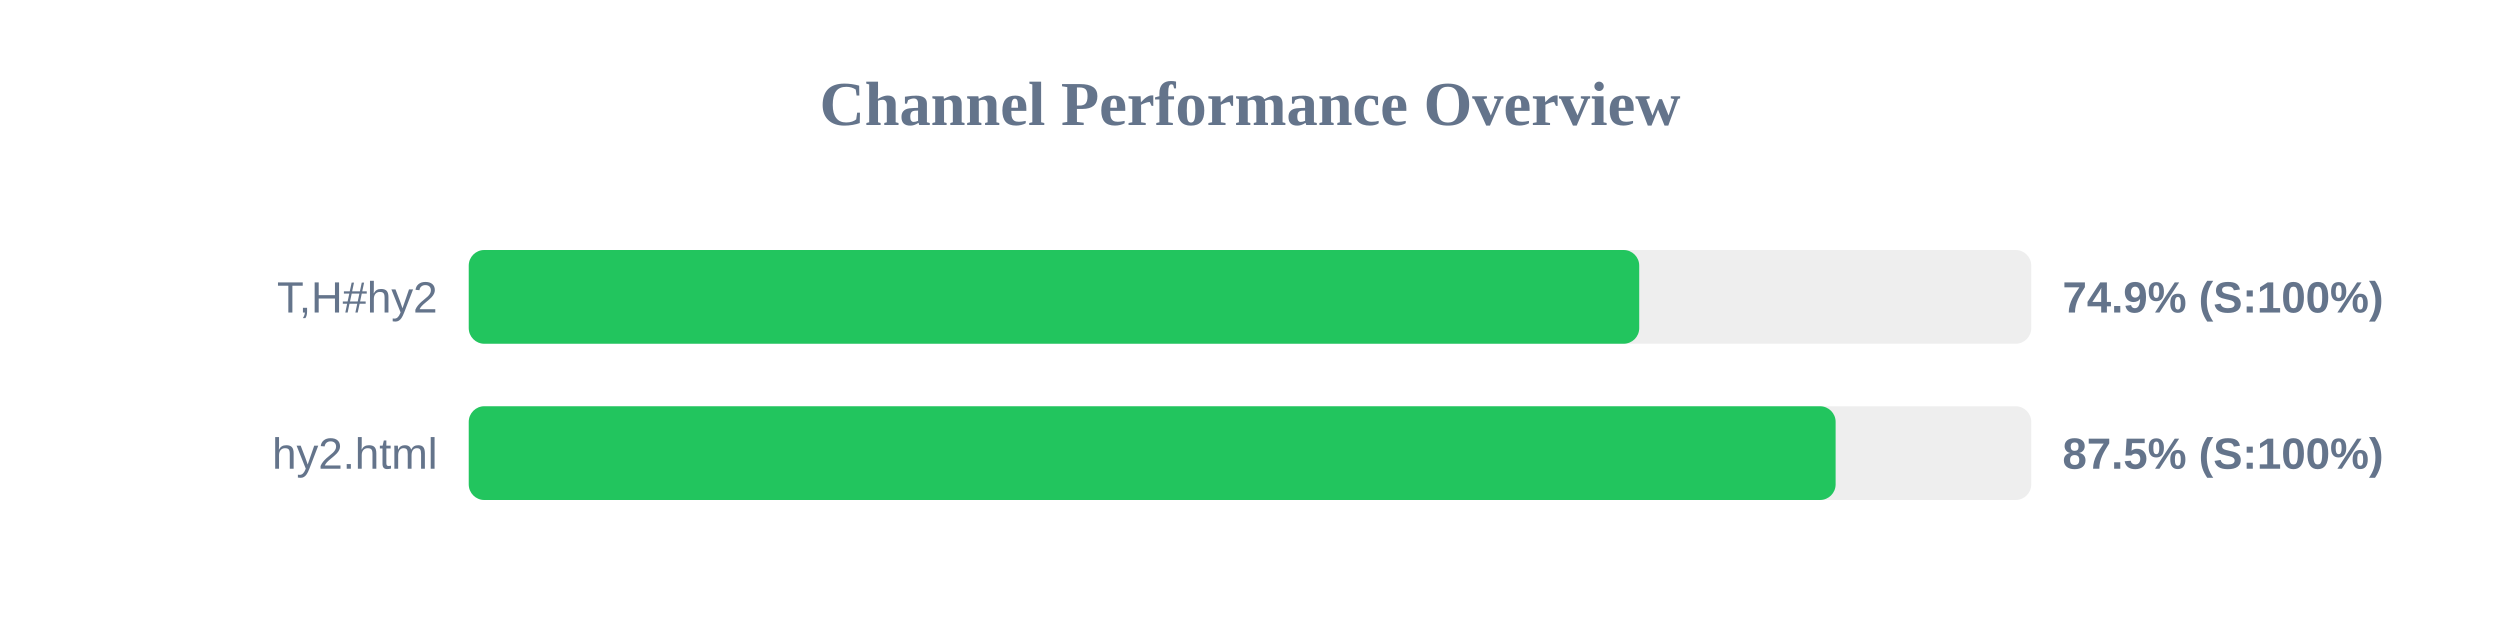
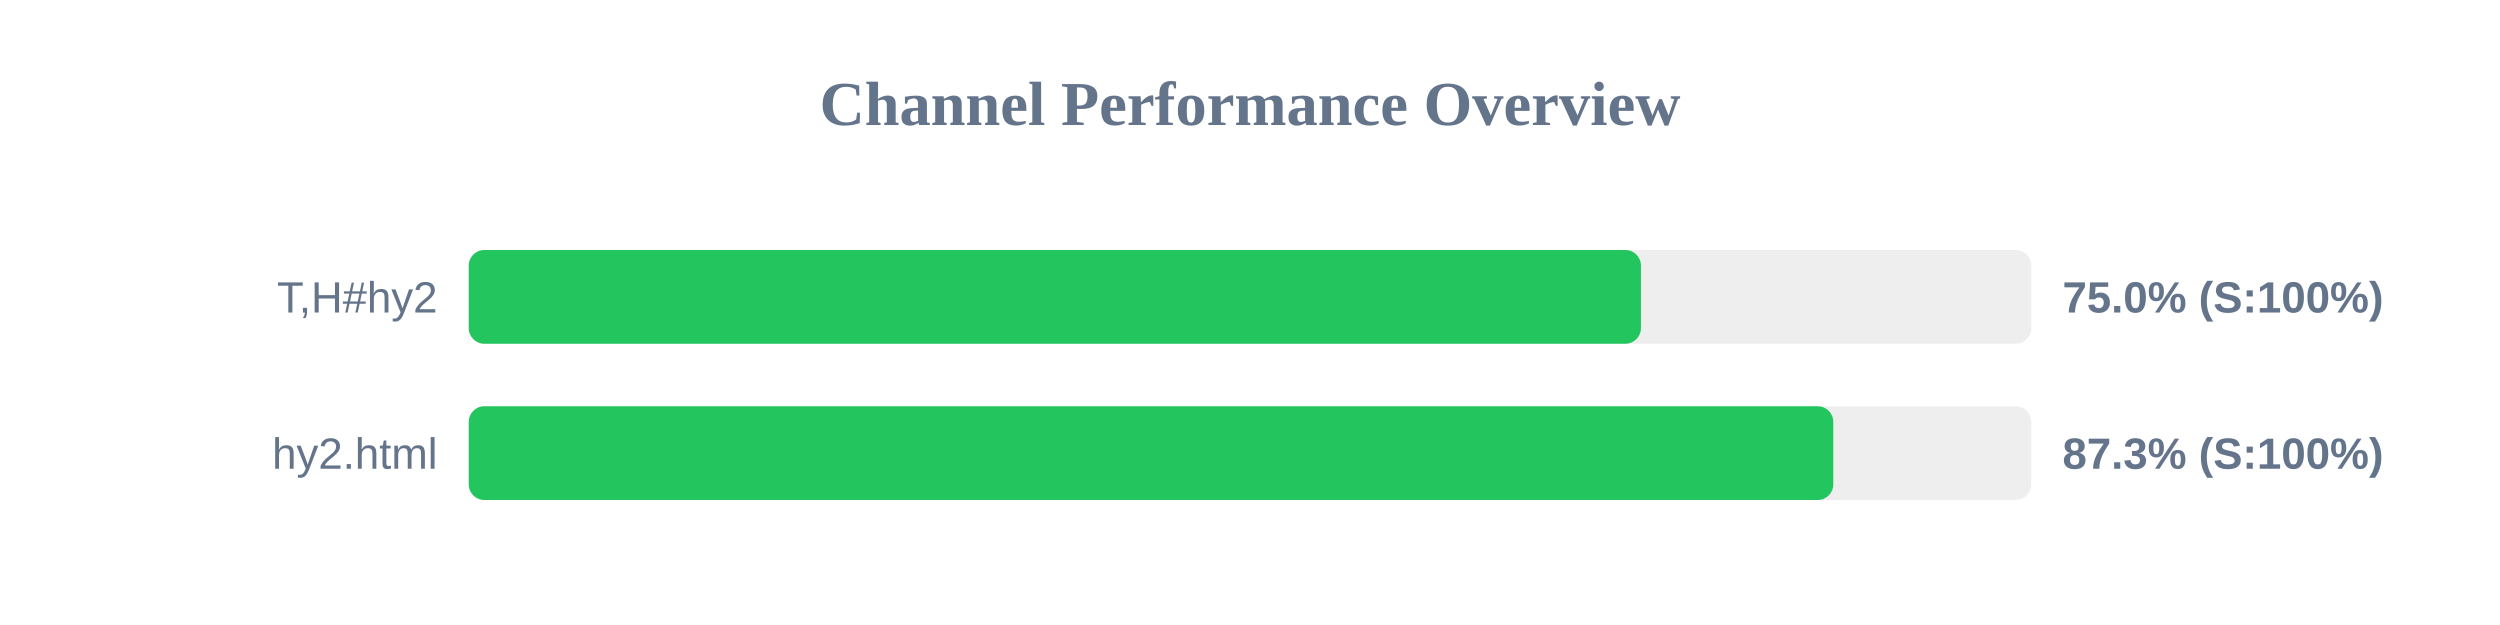
<svg xmlns="http://www.w3.org/2000/svg" width="800" height="200" version="1.1">
  <style>
        .row { font: 14px Arial; fill: #64748b; }
        .score { font: bold 14px Arial; fill: #64748b; }
    </style>
  <text x="400" y="40" text-anchor="middle" font-size="20px" font-weight="bold" fill="#64748b">Channel Performance Overview</text>
  <rect x="150" y="80" width="500" height="30" fill="#eee" rx="5" />
-   <rect x="150" y="80" width="374.55" height="30" fill="#22c55e" rx="5" />
+   <rect x="150" y="80" width="375.1" height="30" fill="#22c55e" rx="5" />
  <text x="140" y="100" text-anchor="end" class="row">T,H#hy2</text>
-   <text x="660" y="100" text-anchor="start" class="score">74.9% (S:100%)</text>
+   <text x="660" y="100" text-anchor="start" class="score">75.0% (S:100%)</text>
  <rect x="150" y="130" width="500" height="30" fill="#eee" rx="5" />
-   <rect x="150" y="130" width="437.4" height="30" fill="#22c55e" rx="5" />
+   <rect x="150" y="130" width="436.65" height="30" fill="#22c55e" rx="5" />
  <text x="140" y="150" text-anchor="end" class="row">hy2.html</text>
-   <text x="660" y="150" text-anchor="start" class="score">87.5% (S:100%)</text>
+   <text x="660" y="150" text-anchor="start" class="score">87.3% (S:100%)</text>
</svg>
